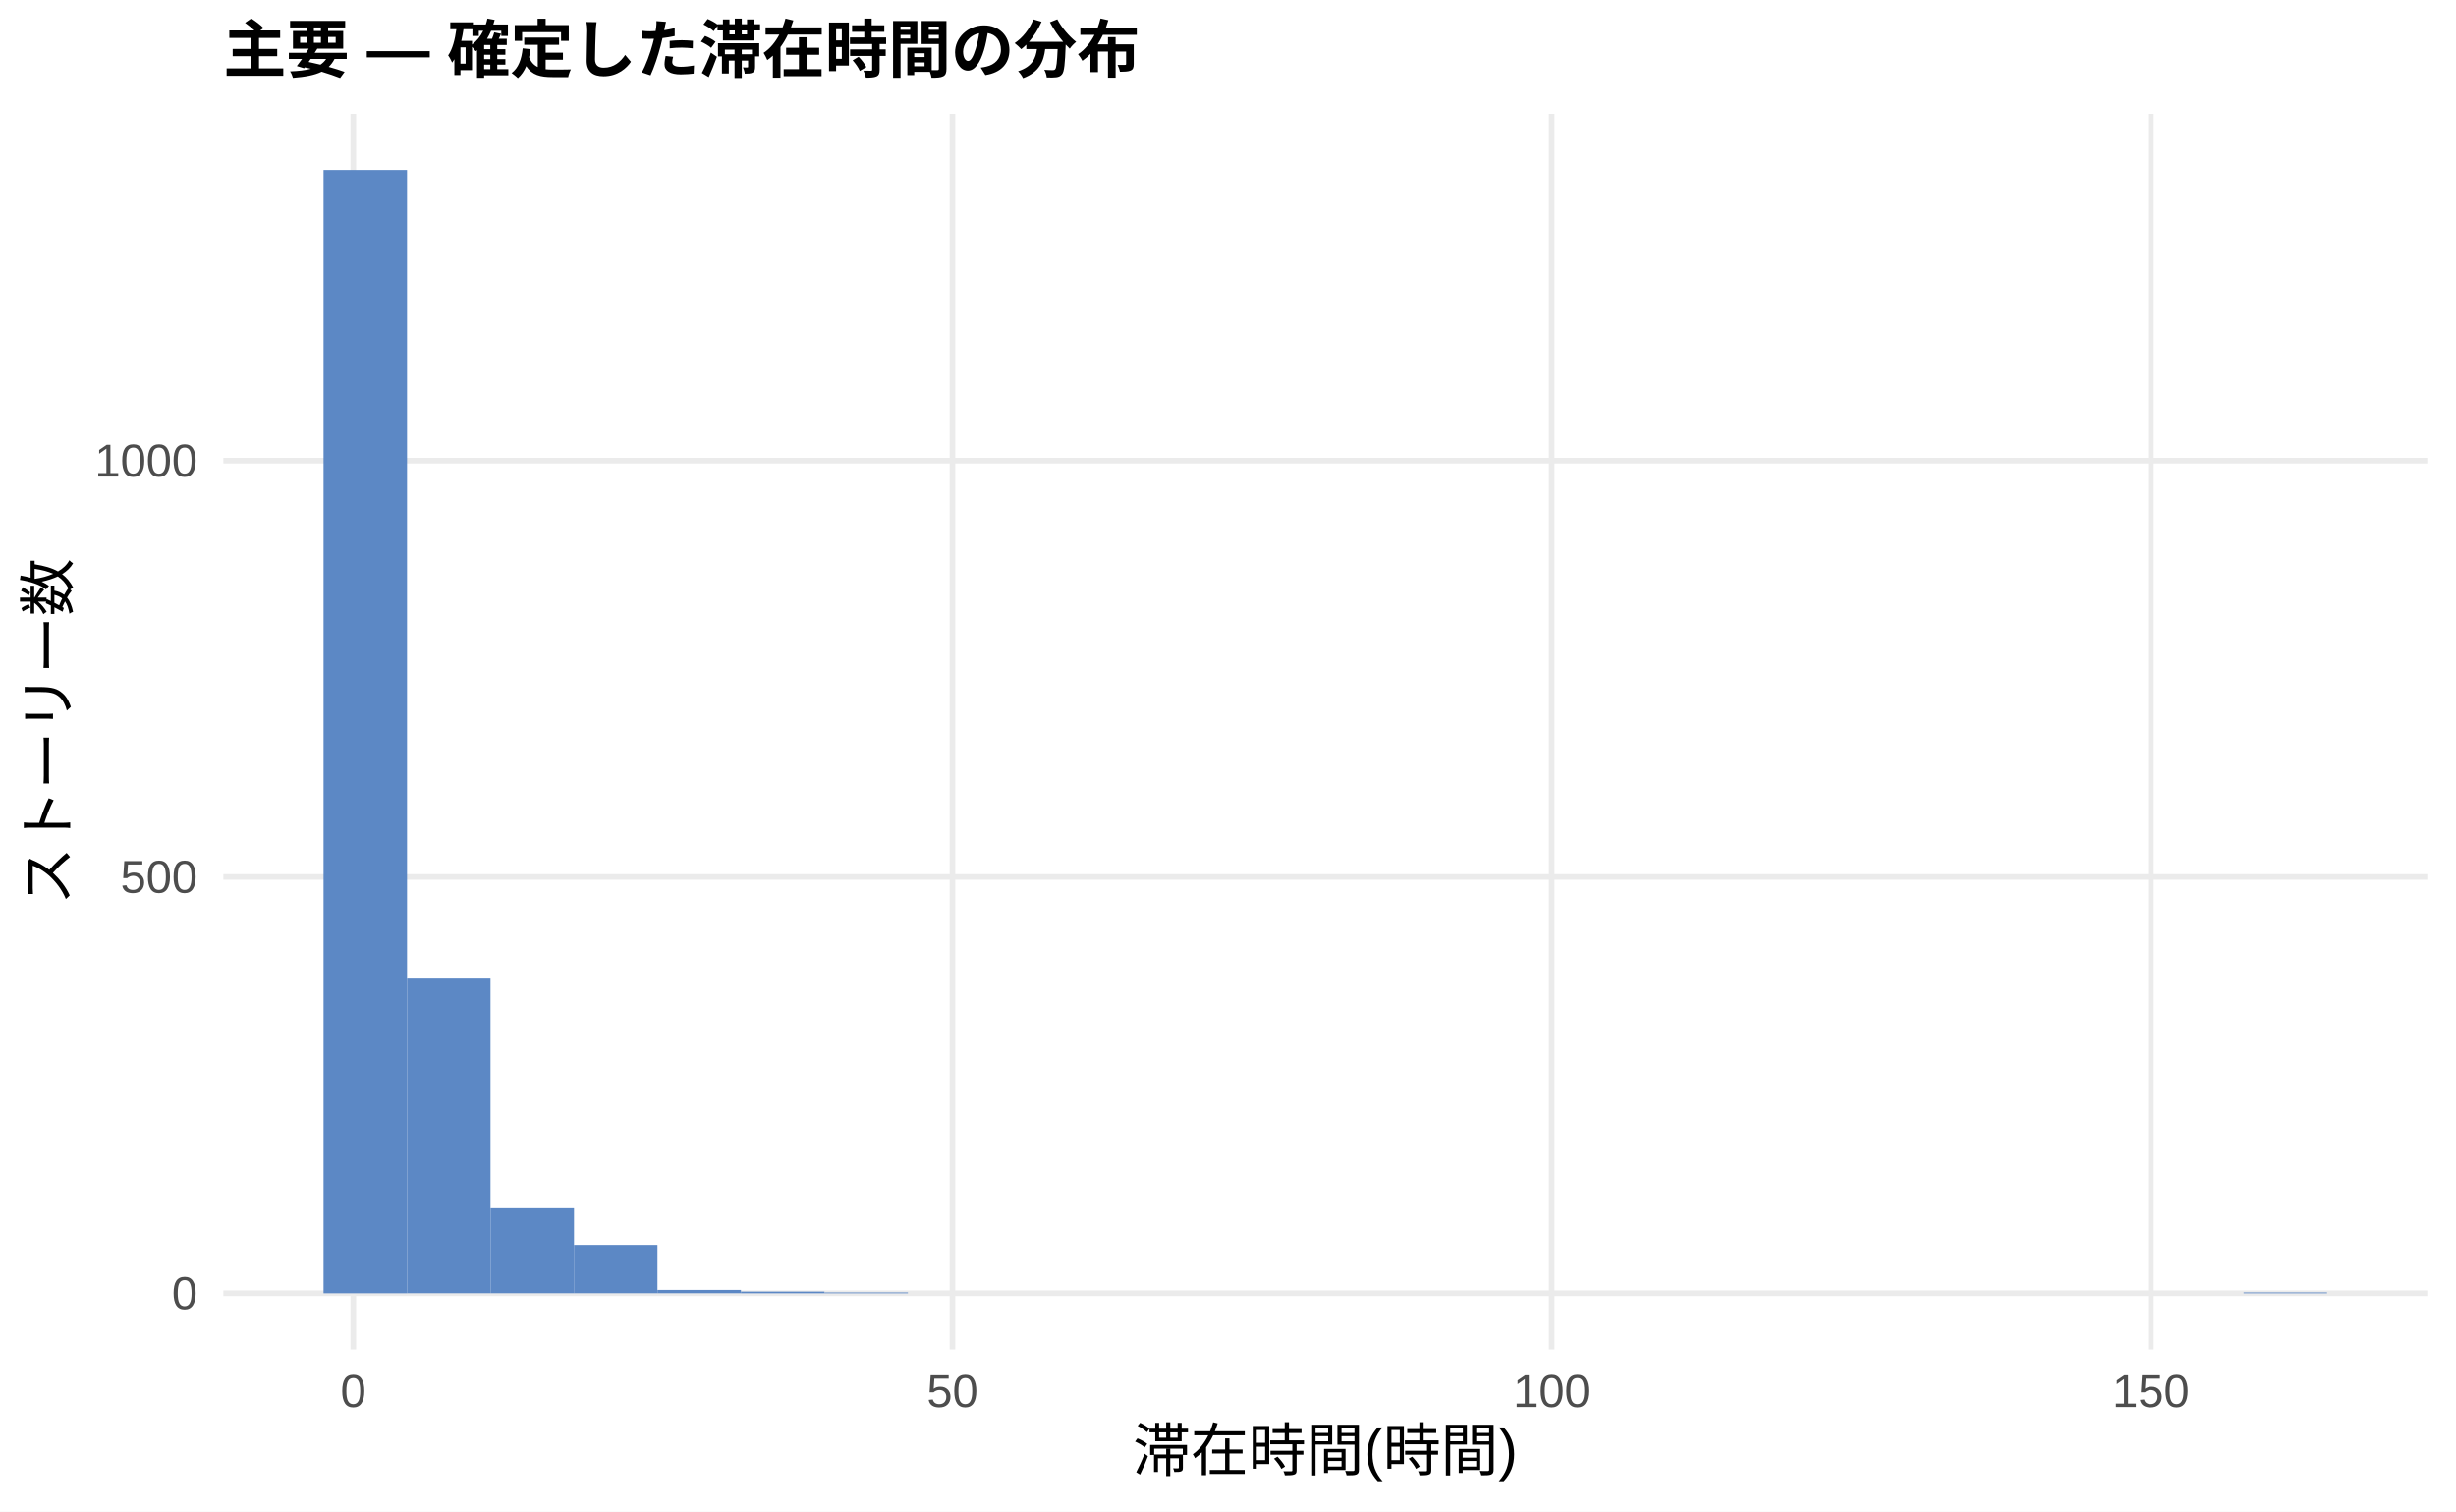
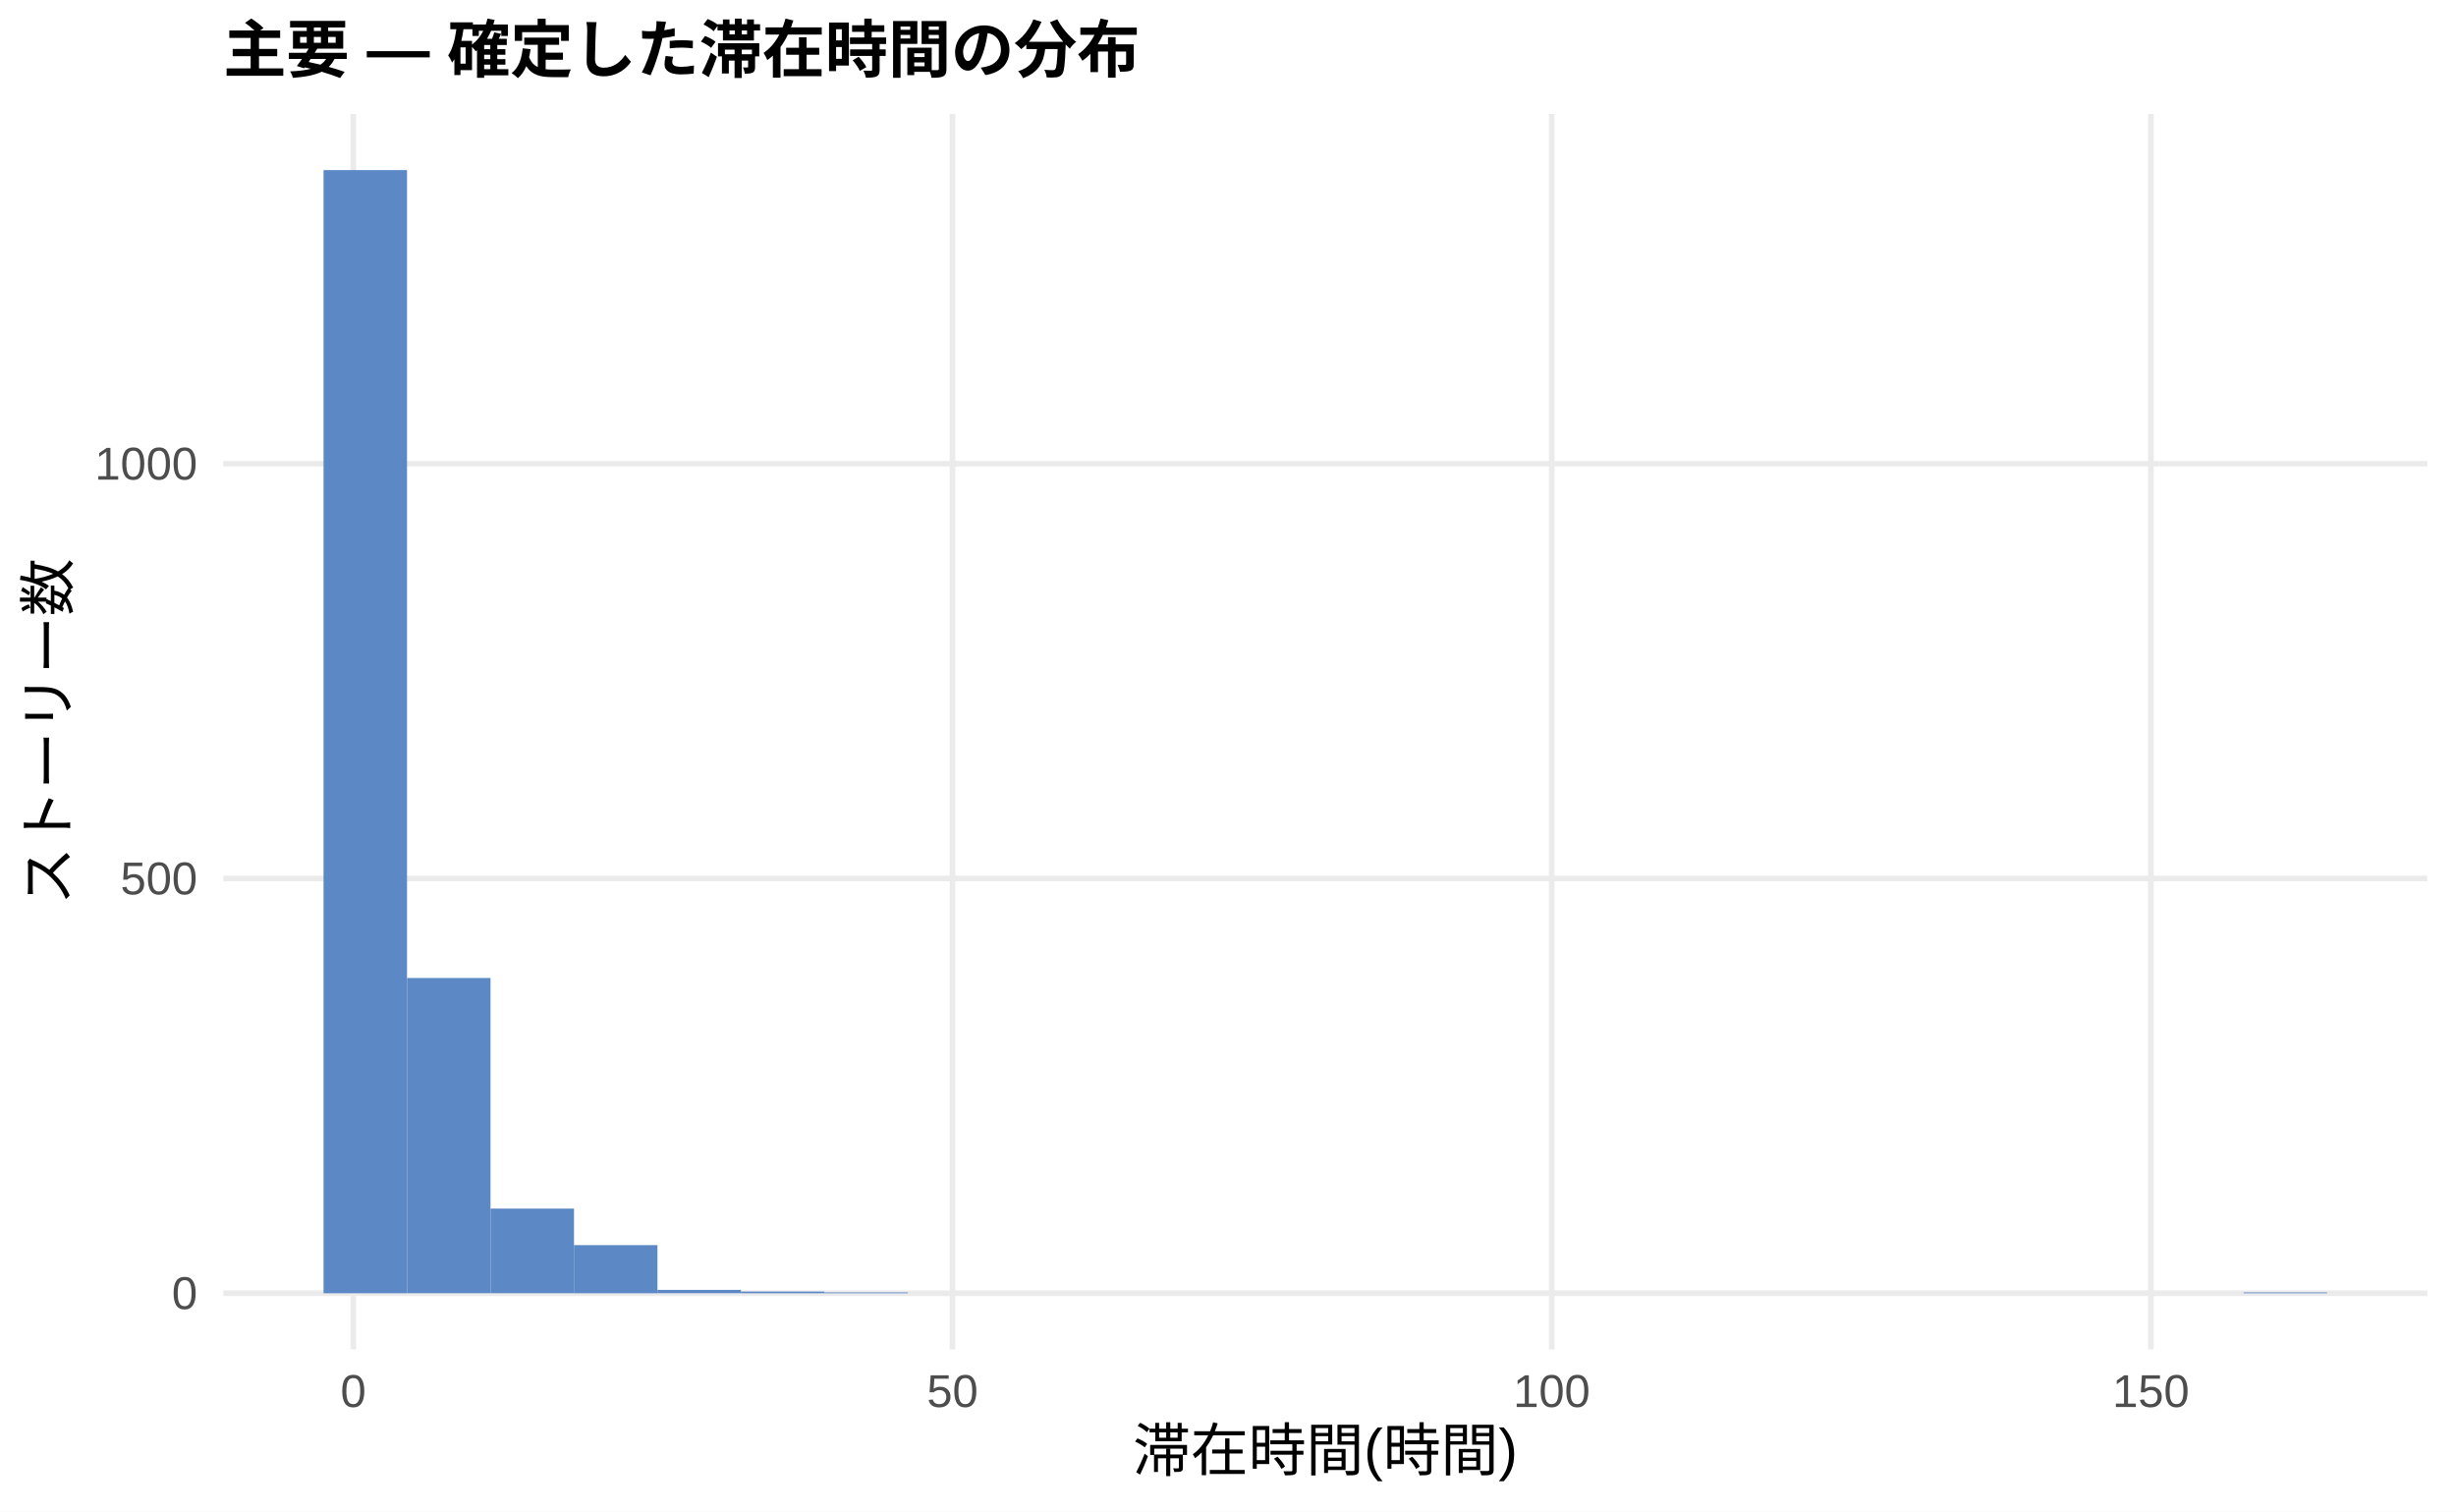
<svg xmlns="http://www.w3.org/2000/svg" width="468.00pt" height="288.00pt" viewBox="0 0 468.00 288.00">
  <g class="svglite">
    <defs>
      <style type="text/css">
    .svglite line, .svglite polyline, .svglite polygon, .svglite path, .svglite rect, .svglite circle {
      fill: none;
      stroke: #000000;
      stroke-linecap: round;
      stroke-linejoin: round;
      stroke-miterlimit: 10.00;
    }
    .svglite text {
      white-space: pre;
    }
    .svglite g.glyphgroup path {
      fill: inherit;
      stroke: none;
    }
  </style>
    </defs>
    <rect width="100%" height="100%" style="stroke: none; fill: #FFFFFF;" />
    <defs>
      <clipPath id="cpMC4wMHw0NjguMDB8MC4wMHwyODguMDA=">
        <rect x="0.00" y="0.00" width="468.00" height="288.00" />
      </clipPath>
    </defs>
    <g clip-path="url(#cpMC4wMHw0NjguMDB8MC4wMHwyODguMDA=)">
      <rect x="0.00" y="0.00" width="468.00" height="288.00" style="stroke-width: 1.07; stroke: none; fill: #FFFFFF;" />
    </g>
    <defs>
      <clipPath id="cpNDIuNTZ8NDYyLjUyfDIxLjcxfDI1Ny4xMg==">
        <rect x="42.56" y="21.71" width="419.96" height="235.41" />
      </clipPath>
    </defs>
    <g clip-path="url(#cpNDIuNTZ8NDYyLjUyfDIxLjcxfDI1Ny4xMg==)">
      <polyline points="42.56,246.42 462.52,246.42 " style="stroke-width: 1.07; stroke: #EBEBEB; stroke-linecap: butt;" />
-       <polyline points="42.56,167.09 462.52,167.09 " style="stroke-width: 1.07; stroke: #EBEBEB; stroke-linecap: butt;" />
-       <polyline points="42.56,87.77 462.52,87.77 " style="stroke-width: 1.07; stroke: #EBEBEB; stroke-linecap: butt;" />
+       <polyline points="42.56,167.39 462.52,167.39 " style="stroke-width: 1.07; stroke: #EBEBEB; stroke-linecap: butt;" />
+       <polyline points="42.56,88.36 462.52,88.36 " style="stroke-width: 1.07; stroke: #EBEBEB; stroke-linecap: butt;" />
      <polyline points="67.32,257.12 67.32,21.71 " style="stroke-width: 1.07; stroke: #EBEBEB; stroke-linecap: butt;" />
      <polyline points="181.50,257.12 181.50,21.71 " style="stroke-width: 1.07; stroke: #EBEBEB; stroke-linecap: butt;" />
      <polyline points="295.68,257.12 295.68,21.71 " style="stroke-width: 1.07; stroke: #EBEBEB; stroke-linecap: butt;" />
      <polyline points="409.86,257.12 409.86,21.71 " style="stroke-width: 1.07; stroke: #EBEBEB; stroke-linecap: butt;" />
      <rect x="61.65" y="32.41" width="15.91" height="214.01" style="stroke-width: 1.07; stroke: none; stroke-linecap: butt; stroke-linejoin: miter; fill: #5C88C5;" />
-       <rect x="77.56" y="186.29" width="15.91" height="60.12" style="stroke-width: 1.07; stroke: none; stroke-linecap: butt; stroke-linejoin: miter; fill: #5C88C5;" />
-       <rect x="93.47" y="230.23" width="15.91" height="16.18" style="stroke-width: 1.07; stroke: none; stroke-linecap: butt; stroke-linejoin: miter; fill: #5C88C5;" />
-       <rect x="109.37" y="237.21" width="15.91" height="9.20" style="stroke-width: 1.07; stroke: none; stroke-linecap: butt; stroke-linejoin: miter; fill: #5C88C5;" />
+       <rect x="77.56" y="186.35" width="15.91" height="60.06" style="stroke-width: 1.07; stroke: none; stroke-linecap: butt; stroke-linejoin: miter; fill: #5C88C5;" />
+       <rect x="93.47" y="230.29" width="15.91" height="16.12" style="stroke-width: 1.07; stroke: none; stroke-linecap: butt; stroke-linejoin: miter; fill: #5C88C5;" />
+       <rect x="109.37" y="237.25" width="15.91" height="9.17" style="stroke-width: 1.07; stroke: none; stroke-linecap: butt; stroke-linejoin: miter; fill: #5C88C5;" />
      <rect x="125.28" y="245.78" width="15.91" height="0.63" style="stroke-width: 1.07; stroke: none; stroke-linecap: butt; stroke-linejoin: miter; fill: #5C88C5;" />
      <rect x="141.19" y="246.10" width="15.91" height="0.32" style="stroke-width: 1.07; stroke: none; stroke-linecap: butt; stroke-linejoin: miter; fill: #5C88C5;" />
      <rect x="157.10" y="246.26" width="15.91" height="0.16" style="stroke-width: 1.07; stroke: none; stroke-linecap: butt; stroke-linejoin: miter; fill: #5C88C5;" />
      <rect x="173.00" y="246.42" width="15.91" height="0.00" style="stroke-width: 1.07; stroke: none; stroke-linecap: butt; stroke-linejoin: miter; fill: #5C88C5;" />
      <rect x="188.91" y="246.42" width="15.91" height="0.00" style="stroke-width: 1.07; stroke: none; stroke-linecap: butt; stroke-linejoin: miter; fill: #5C88C5;" />
      <rect x="204.82" y="246.42" width="15.91" height="0.00" style="stroke-width: 1.07; stroke: none; stroke-linecap: butt; stroke-linejoin: miter; fill: #5C88C5;" />
      <rect x="220.73" y="246.42" width="15.91" height="0.00" style="stroke-width: 1.07; stroke: none; stroke-linecap: butt; stroke-linejoin: miter; fill: #5C88C5;" />
      <rect x="236.63" y="246.42" width="15.91" height="0.00" style="stroke-width: 1.07; stroke: none; stroke-linecap: butt; stroke-linejoin: miter; fill: #5C88C5;" />
      <rect x="252.54" y="246.42" width="15.91" height="0.00" style="stroke-width: 1.07; stroke: none; stroke-linecap: butt; stroke-linejoin: miter; fill: #5C88C5;" />
      <rect x="268.45" y="246.42" width="15.91" height="0.00" style="stroke-width: 1.07; stroke: none; stroke-linecap: butt; stroke-linejoin: miter; fill: #5C88C5;" />
      <rect x="284.36" y="246.42" width="15.91" height="0.00" style="stroke-width: 1.07; stroke: none; stroke-linecap: butt; stroke-linejoin: miter; fill: #5C88C5;" />
      <rect x="300.26" y="246.42" width="15.91" height="0.00" style="stroke-width: 1.07; stroke: none; stroke-linecap: butt; stroke-linejoin: miter; fill: #5C88C5;" />
      <rect x="316.17" y="246.42" width="15.91" height="0.00" style="stroke-width: 1.07; stroke: none; stroke-linecap: butt; stroke-linejoin: miter; fill: #5C88C5;" />
      <rect x="332.08" y="246.42" width="15.91" height="0.00" style="stroke-width: 1.07; stroke: none; stroke-linecap: butt; stroke-linejoin: miter; fill: #5C88C5;" />
      <rect x="347.99" y="246.42" width="15.91" height="0.00" style="stroke-width: 1.07; stroke: none; stroke-linecap: butt; stroke-linejoin: miter; fill: #5C88C5;" />
      <rect x="363.89" y="246.42" width="15.91" height="0.00" style="stroke-width: 1.07; stroke: none; stroke-linecap: butt; stroke-linejoin: miter; fill: #5C88C5;" />
      <rect x="379.80" y="246.42" width="15.91" height="0.00" style="stroke-width: 1.07; stroke: none; stroke-linecap: butt; stroke-linejoin: miter; fill: #5C88C5;" />
      <rect x="395.71" y="246.42" width="15.91" height="0.00" style="stroke-width: 1.07; stroke: none; stroke-linecap: butt; stroke-linejoin: miter; fill: #5C88C5;" />
      <rect x="411.62" y="246.42" width="15.91" height="0.00" style="stroke-width: 1.07; stroke: none; stroke-linecap: butt; stroke-linejoin: miter; fill: #5C88C5;" />
      <rect x="427.52" y="246.26" width="15.91" height="0.16" style="stroke-width: 1.07; stroke: none; stroke-linecap: butt; stroke-linejoin: miter; fill: #5C88C5;" />
    </g>
    <g clip-path="url(#cpMC4wMHw0NjguMDB8MC4wMHwyODguMDA=)">
      <text x="37.63" y="249.44" text-anchor="end" style="font-size: 8.80px;fill: #4D4D4D; font-family: &quot;Liberation Sans&quot;;" textLength="4.89px" lengthAdjust="spacingAndGlyphs">0</text>
-       <text x="37.63" y="170.12" text-anchor="end" style="font-size: 8.80px;fill: #4D4D4D; font-family: &quot;Liberation Sans&quot;;" textLength="14.67px" lengthAdjust="spacingAndGlyphs">500</text>
-       <text x="37.63" y="90.80" text-anchor="end" style="font-size: 8.80px;fill: #4D4D4D; font-family: &quot;Liberation Sans&quot;;" textLength="19.56px" lengthAdjust="spacingAndGlyphs">1000</text>
+       <text x="37.63" y="170.42" text-anchor="end" style="font-size: 8.80px;fill: #4D4D4D; font-family: &quot;Liberation Sans&quot;;" textLength="14.67px" lengthAdjust="spacingAndGlyphs">500</text>
+       <text x="37.63" y="91.39" text-anchor="end" style="font-size: 8.80px;fill: #4D4D4D; font-family: &quot;Liberation Sans&quot;;" textLength="19.56px" lengthAdjust="spacingAndGlyphs">1000</text>
      <text x="67.32" y="268.10" text-anchor="middle" style="font-size: 8.80px;fill: #4D4D4D; font-family: &quot;Liberation Sans&quot;;" textLength="4.89px" lengthAdjust="spacingAndGlyphs">0</text>
      <text x="181.50" y="268.10" text-anchor="middle" style="font-size: 8.80px;fill: #4D4D4D; font-family: &quot;Liberation Sans&quot;;" textLength="9.78px" lengthAdjust="spacingAndGlyphs">50</text>
      <text x="295.68" y="268.10" text-anchor="middle" style="font-size: 8.80px;fill: #4D4D4D; font-family: &quot;Liberation Sans&quot;;" textLength="14.67px" lengthAdjust="spacingAndGlyphs">100</text>
      <text x="409.86" y="268.10" text-anchor="middle" style="font-size: 8.80px;fill: #4D4D4D; font-family: &quot;Liberation Sans&quot;;" textLength="14.67px" lengthAdjust="spacingAndGlyphs">150</text>
      <text x="252.54" y="280.24" text-anchor="middle" style="font-size: 11.00px; font-family: &quot;Liberation Sans&quot;;" textLength="73.31px" lengthAdjust="spacingAndGlyphs">滞在時間(時間)</text>
      <text transform="translate(13.05,139.41) rotate(-90)" text-anchor="middle" style="font-size: 11.00px; font-family: &quot;Liberation Sans&quot;;" textLength="66.00px" lengthAdjust="spacingAndGlyphs">ストーリー数</text>
      <text x="42.56" y="13.74" style="font-size: 12.00px; font-weight: bold; font-family: &quot;Liberation Sans&quot;;" textLength="174.66px" lengthAdjust="spacingAndGlyphs">主要 — 確定した滞在時間の分布</text>
    </g>
  </g>
</svg>
